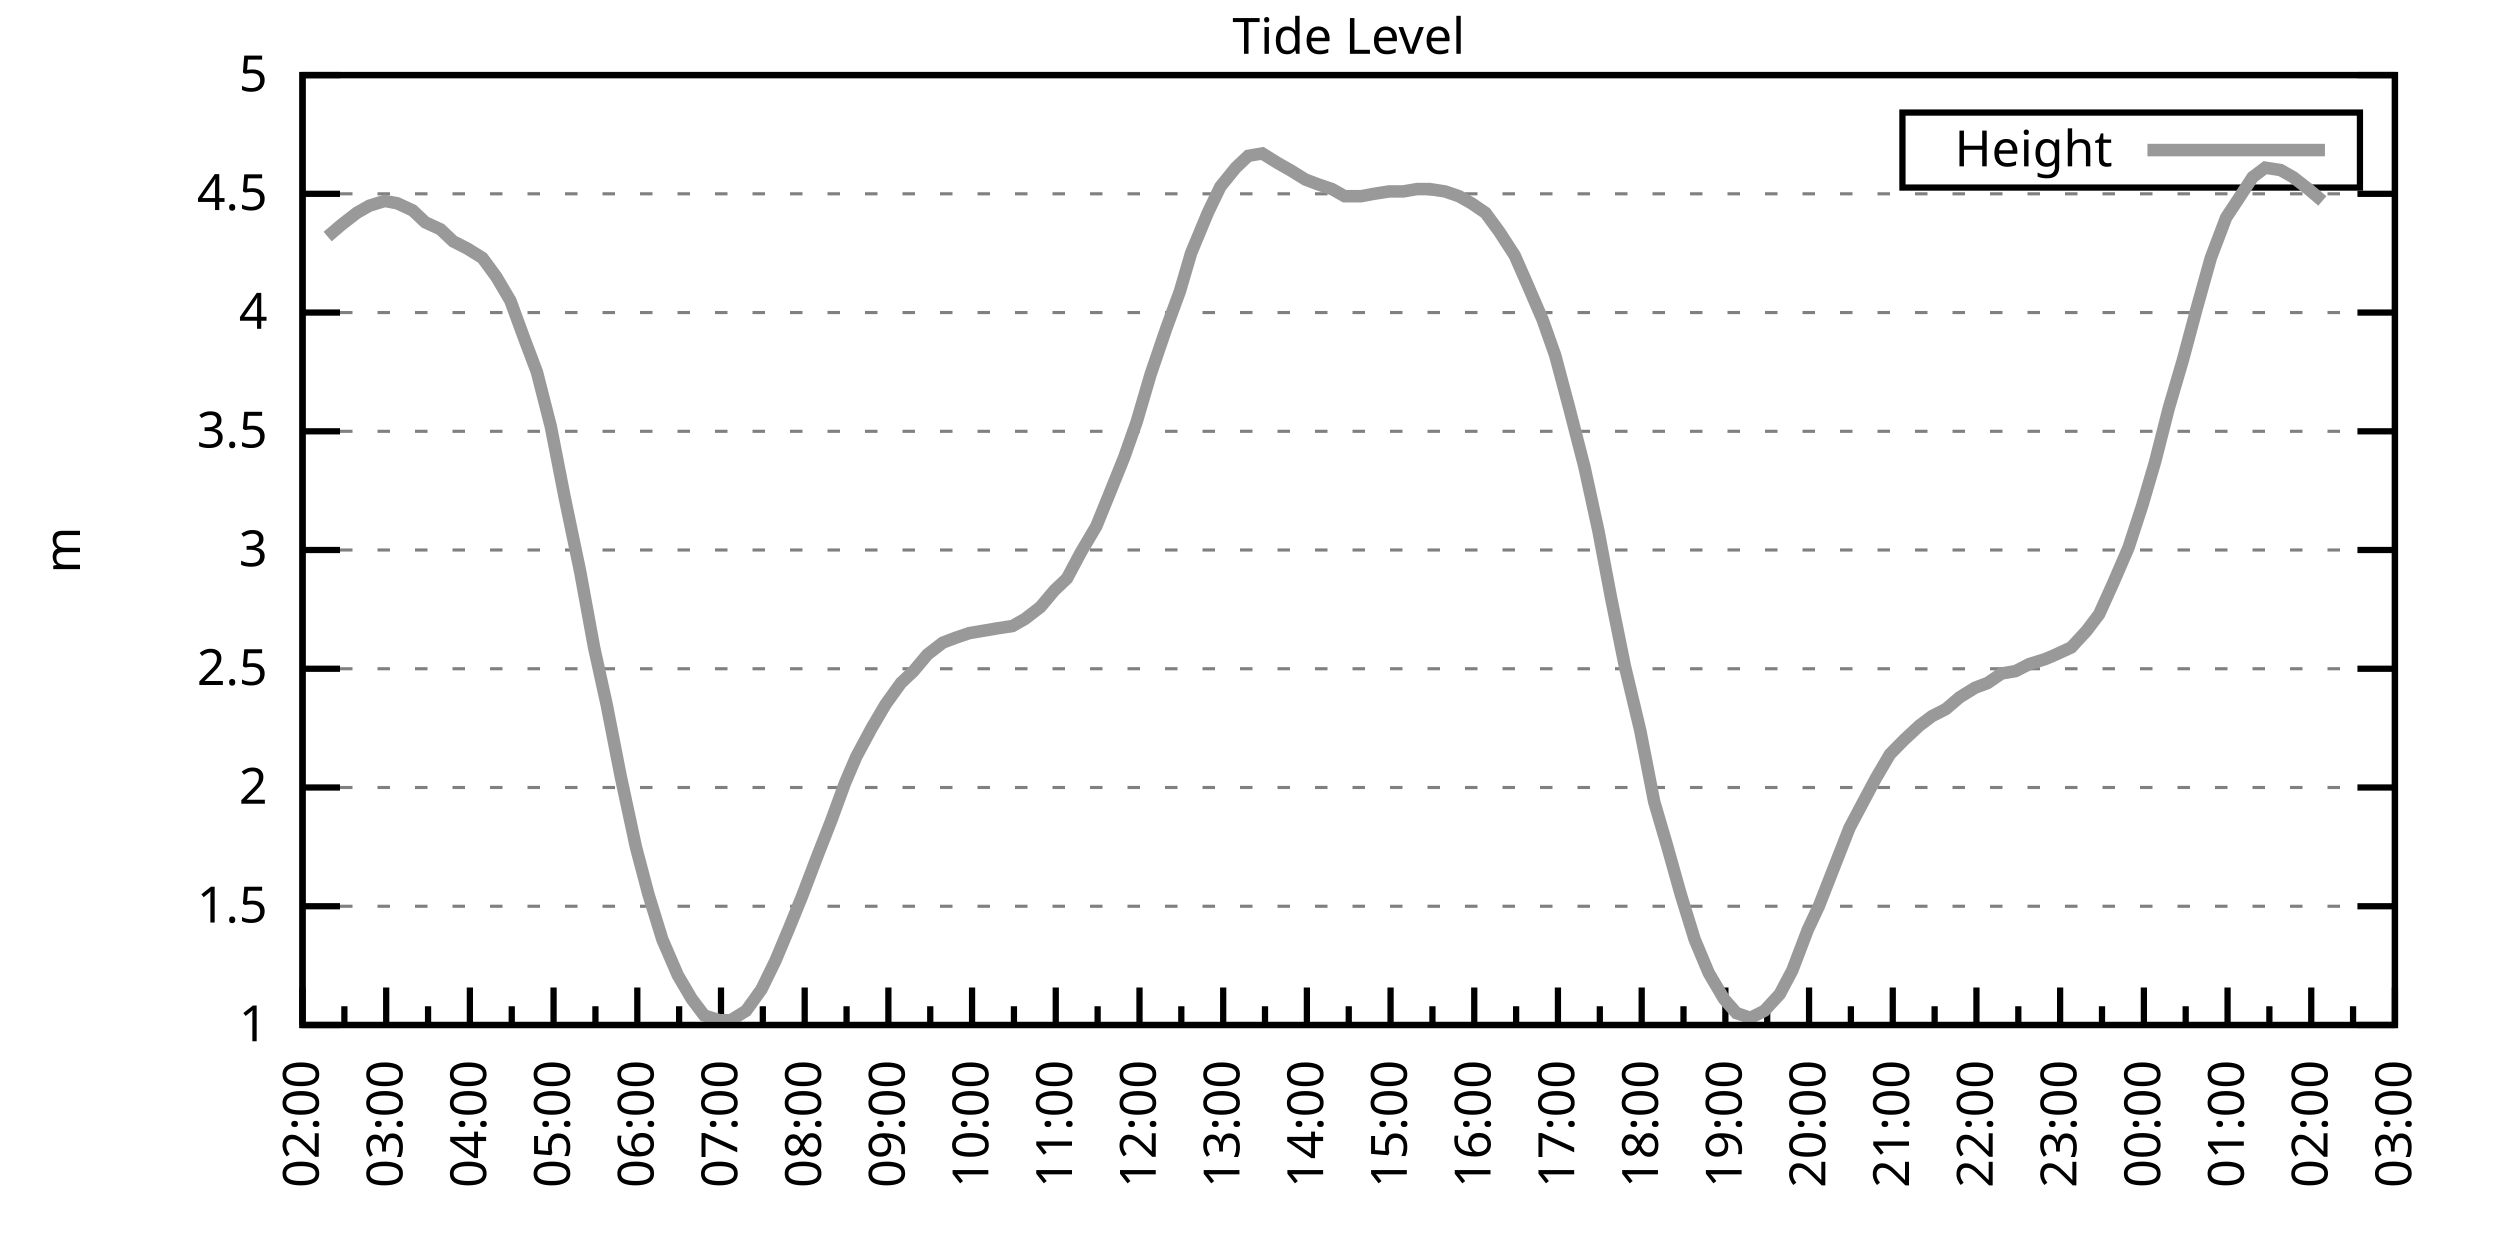
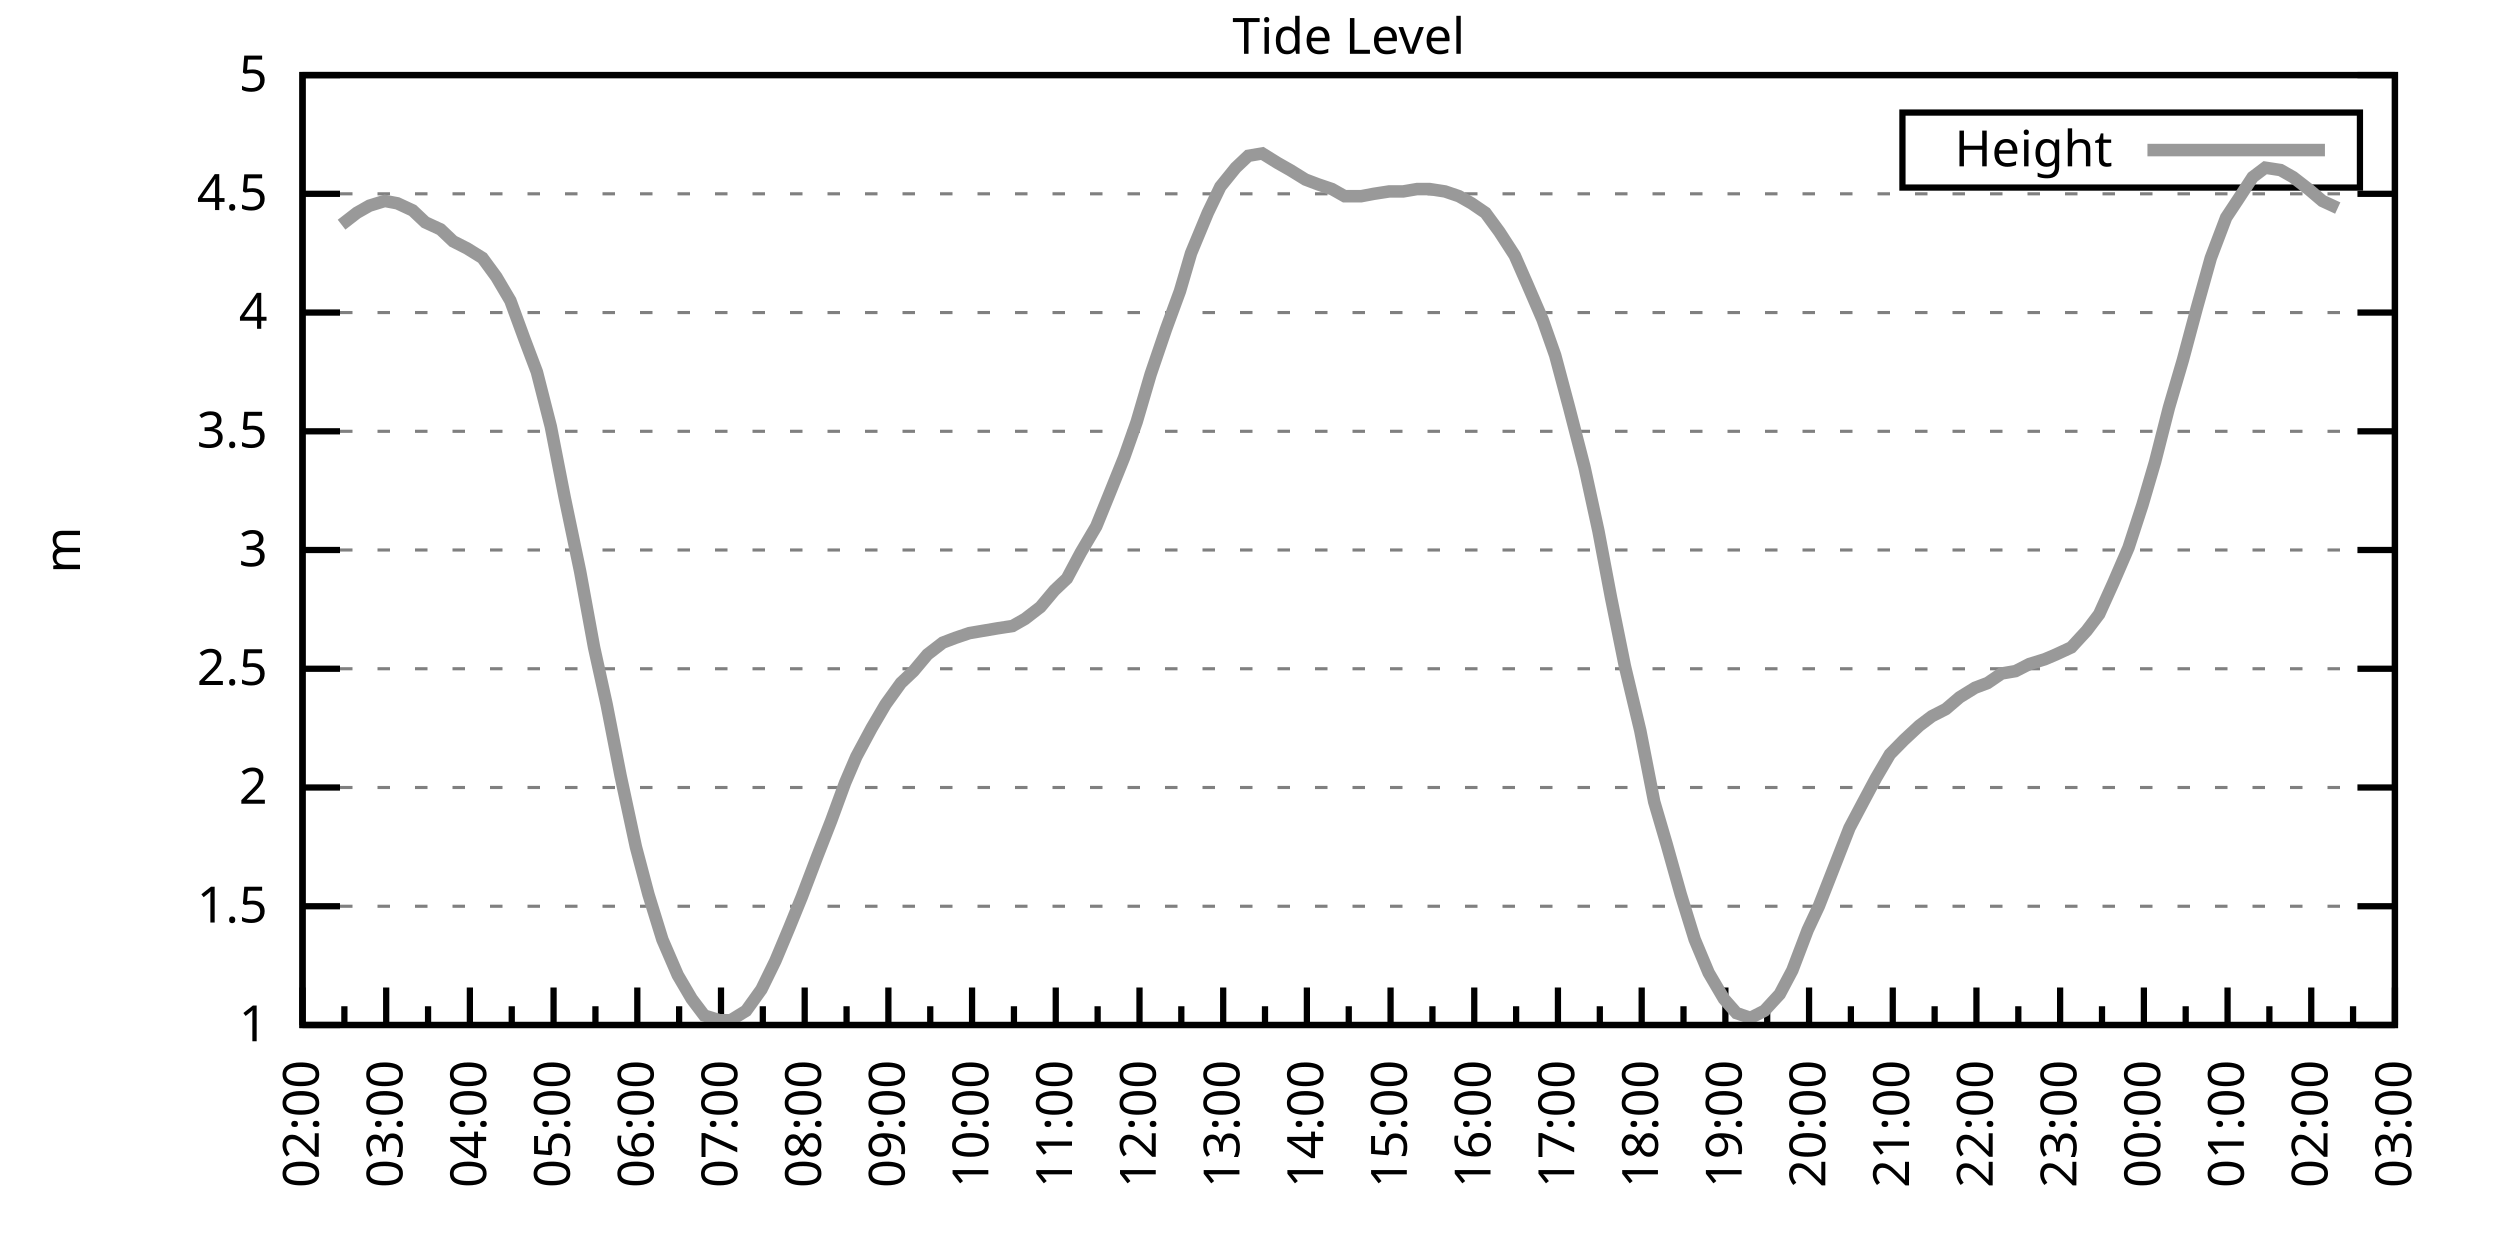
<svg xmlns="http://www.w3.org/2000/svg" xmlns:xlink="http://www.w3.org/1999/xlink" width="400" height="200" viewBox="0 0 400 200">
  <g id="gnuplot_canvas">
    <rect x="0" y="0" width="400" height="200" fill="none" />
    <defs>
      <circle id="gpDot" r="0.5" stroke-width="0.5" stroke="currentColor" />
      <path id="gpPt0" stroke-width="0.333" stroke="currentColor" d="M-1,0 h2 M0,-1 v2" />
      <path id="gpPt1" stroke-width="0.333" stroke="currentColor" d="M-1,-1 L1,1 M1,-1 L-1,1" />
      <path id="gpPt2" stroke-width="0.333" stroke="currentColor" d="M-1,0 L1,0 M0,-1 L0,1 M-1,-1 L1,1 M-1,1 L1,-1" />
      <rect id="gpPt3" stroke-width="0.333" stroke="currentColor" x="-1" y="-1" width="2" height="2" />
      <rect id="gpPt4" stroke-width="0.333" stroke="currentColor" fill="currentColor" x="-1" y="-1" width="2" height="2" />
      <circle id="gpPt5" stroke-width="0.333" stroke="currentColor" cx="0" cy="0" r="1" />
      <use xlink:href="#gpPt5" id="gpPt6" fill="currentColor" stroke="none" />
      <path id="gpPt7" stroke-width="0.333" stroke="currentColor" d="M0,-1.33 L-1.33,0.67 L1.33,0.67 z" />
      <use xlink:href="#gpPt7" id="gpPt8" fill="currentColor" stroke="none" />
      <use xlink:href="#gpPt7" id="gpPt9" stroke="currentColor" transform="rotate(180)" />
      <use xlink:href="#gpPt9" id="gpPt10" fill="currentColor" stroke="none" />
      <use xlink:href="#gpPt3" id="gpPt11" stroke="currentColor" transform="rotate(45)" />
      <use xlink:href="#gpPt11" id="gpPt12" fill="currentColor" stroke="none" />
      <path id="gpPt13" stroke-width="0.333" stroke="currentColor" d="M0,1.330 L1.265,0.411 L0.782,-1.067 L-0.782,-1.076 L-1.265,0.411 z" />
      <use xlink:href="#gpPt13" id="gpPt14" fill="currentColor" stroke="none" />
      <filter id="textbox" filterUnits="objectBoundingBox" x="0" y="0" height="1" width="1">
        <feFlood flood-color="white" flood-opacity="1" result="bgnd" />
        <feComposite in="SourceGraphic" in2="bgnd" operator="atop" />
      </filter>
      <filter id="greybox" filterUnits="objectBoundingBox" x="0" y="0" height="1" width="1">
        <feFlood flood-color="lightgrey" flood-opacity="1" result="grey" />
        <feComposite in="SourceGraphic" in2="grey" operator="atop" />
      </filter>
    </defs>
    <g fill="none" color="white" stroke="currentColor" stroke-width="1.00" stroke-linecap="butt" stroke-linejoin="miter">
</g>
    <g fill="none" color="black" stroke="currentColor" stroke-width="1.00" stroke-linecap="butt" stroke-linejoin="miter">
      <g stroke="none" shape-rendering="crispEdges">
        <polygon fill="rgb(255, 255, 255)" points="48.40,164.00 383.18,164.00 383.18,12.02 48.40,12.02 " />
      </g>
    </g>
    <g fill="none" color="black" stroke="currentColor" stroke-width="1.00" stroke-linecap="butt" stroke-linejoin="miter">
</g>
    <g fill="none" color="black" stroke="black" stroke-width="0.50" stroke-linecap="butt" stroke-linejoin="miter">
</g>
    <g fill="none" color="gray" stroke="currentColor" stroke-width="0.50" stroke-linecap="butt" stroke-linejoin="miter">
      <path stroke="gray" stroke-dasharray="2,4" class="gridline" d="M48.40,164.00 L383.19,164.00  " />
    </g>
    <g fill="none" color="gray" stroke="gray" stroke-width="1.00" stroke-linecap="butt" stroke-linejoin="miter">
</g>
    <g fill="none" color="black" stroke="currentColor" stroke-width="1.00" stroke-linecap="butt" stroke-linejoin="miter">
      <path stroke="black" d="M48.40,164.00 L54.40,164.00 M383.19,164.00 L377.19,164.00  " />
      <g transform="translate(42.80,166.60)" stroke="none" fill="black" font-family="Sans" font-size="8.00" text-anchor="end">
        <text>
          <tspan font-family="Sans"> 1</tspan>
        </text>
      </g>
    </g>
    <g fill="none" color="black" stroke="currentColor" stroke-width="1.00" stroke-linecap="butt" stroke-linejoin="miter">
</g>
    <g fill="none" color="black" stroke="black" stroke-width="0.50" stroke-linecap="butt" stroke-linejoin="miter">
</g>
    <g fill="none" color="gray" stroke="currentColor" stroke-width="0.50" stroke-linecap="butt" stroke-linejoin="miter">
      <path stroke="gray" stroke-dasharray="2,4" class="gridline" d="M48.40,145.00 L383.19,145.00  " />
    </g>
    <g fill="none" color="gray" stroke="gray" stroke-width="1.00" stroke-linecap="butt" stroke-linejoin="miter">
</g>
    <g fill="none" color="black" stroke="currentColor" stroke-width="1.00" stroke-linecap="butt" stroke-linejoin="miter">
      <path stroke="black" d="M48.40,145.00 L54.40,145.00 M383.19,145.00 L377.19,145.00  " />
      <g transform="translate(42.80,147.60)" stroke="none" fill="black" font-family="Sans" font-size="8.00" text-anchor="end">
        <text>
          <tspan font-family="Sans"> 1.5</tspan>
        </text>
      </g>
    </g>
    <g fill="none" color="black" stroke="currentColor" stroke-width="1.00" stroke-linecap="butt" stroke-linejoin="miter">
</g>
    <g fill="none" color="black" stroke="black" stroke-width="0.50" stroke-linecap="butt" stroke-linejoin="miter">
</g>
    <g fill="none" color="gray" stroke="currentColor" stroke-width="0.50" stroke-linecap="butt" stroke-linejoin="miter">
      <path stroke="gray" stroke-dasharray="2,4" class="gridline" d="M48.40,126.00 L383.19,126.00  " />
    </g>
    <g fill="none" color="gray" stroke="gray" stroke-width="1.00" stroke-linecap="butt" stroke-linejoin="miter">
</g>
    <g fill="none" color="black" stroke="currentColor" stroke-width="1.00" stroke-linecap="butt" stroke-linejoin="miter">
      <path stroke="black" d="M48.40,126.00 L54.40,126.00 M383.19,126.00 L377.19,126.00  " />
      <g transform="translate(42.80,128.60)" stroke="none" fill="black" font-family="Sans" font-size="8.00" text-anchor="end">
        <text>
          <tspan font-family="Sans"> 2</tspan>
        </text>
      </g>
    </g>
    <g fill="none" color="black" stroke="currentColor" stroke-width="1.00" stroke-linecap="butt" stroke-linejoin="miter">
</g>
    <g fill="none" color="black" stroke="black" stroke-width="0.50" stroke-linecap="butt" stroke-linejoin="miter">
</g>
    <g fill="none" color="gray" stroke="currentColor" stroke-width="0.50" stroke-linecap="butt" stroke-linejoin="miter">
      <path stroke="gray" stroke-dasharray="2,4" class="gridline" d="M48.40,107.00 L383.19,107.00  " />
    </g>
    <g fill="none" color="gray" stroke="gray" stroke-width="1.00" stroke-linecap="butt" stroke-linejoin="miter">
</g>
    <g fill="none" color="black" stroke="currentColor" stroke-width="1.00" stroke-linecap="butt" stroke-linejoin="miter">
      <path stroke="black" d="M48.40,107.00 L54.40,107.00 M383.19,107.00 L377.19,107.00  " />
      <g transform="translate(42.80,109.60)" stroke="none" fill="black" font-family="Sans" font-size="8.00" text-anchor="end">
        <text>
          <tspan font-family="Sans"> 2.5</tspan>
        </text>
      </g>
    </g>
    <g fill="none" color="black" stroke="currentColor" stroke-width="1.00" stroke-linecap="butt" stroke-linejoin="miter">
</g>
    <g fill="none" color="black" stroke="black" stroke-width="0.50" stroke-linecap="butt" stroke-linejoin="miter">
</g>
    <g fill="none" color="gray" stroke="currentColor" stroke-width="0.50" stroke-linecap="butt" stroke-linejoin="miter">
      <path stroke="gray" stroke-dasharray="2,4" class="gridline" d="M48.40,88.00 L383.19,88.00  " />
    </g>
    <g fill="none" color="gray" stroke="gray" stroke-width="1.00" stroke-linecap="butt" stroke-linejoin="miter">
</g>
    <g fill="none" color="black" stroke="currentColor" stroke-width="1.00" stroke-linecap="butt" stroke-linejoin="miter">
      <path stroke="black" d="M48.40,88.00 L54.40,88.00 M383.19,88.00 L377.19,88.00  " />
      <g transform="translate(42.80,90.60)" stroke="none" fill="black" font-family="Sans" font-size="8.00" text-anchor="end">
        <text>
          <tspan font-family="Sans"> 3</tspan>
        </text>
      </g>
    </g>
    <g fill="none" color="black" stroke="currentColor" stroke-width="1.00" stroke-linecap="butt" stroke-linejoin="miter">
</g>
    <g fill="none" color="black" stroke="black" stroke-width="0.50" stroke-linecap="butt" stroke-linejoin="miter">
</g>
    <g fill="none" color="gray" stroke="currentColor" stroke-width="0.50" stroke-linecap="butt" stroke-linejoin="miter">
      <path stroke="gray" stroke-dasharray="2,4" class="gridline" d="M48.40,69.01 L383.19,69.01  " />
    </g>
    <g fill="none" color="gray" stroke="gray" stroke-width="1.00" stroke-linecap="butt" stroke-linejoin="miter">
</g>
    <g fill="none" color="black" stroke="currentColor" stroke-width="1.00" stroke-linecap="butt" stroke-linejoin="miter">
      <path stroke="black" d="M48.40,69.01 L54.40,69.01 M383.19,69.01 L377.19,69.01  " />
      <g transform="translate(42.80,71.61)" stroke="none" fill="black" font-family="Sans" font-size="8.00" text-anchor="end">
        <text>
          <tspan font-family="Sans"> 3.5</tspan>
        </text>
      </g>
    </g>
    <g fill="none" color="black" stroke="currentColor" stroke-width="1.00" stroke-linecap="butt" stroke-linejoin="miter">
</g>
    <g fill="none" color="black" stroke="black" stroke-width="0.50" stroke-linecap="butt" stroke-linejoin="miter">
</g>
    <g fill="none" color="gray" stroke="currentColor" stroke-width="0.50" stroke-linecap="butt" stroke-linejoin="miter">
      <path stroke="gray" stroke-dasharray="2,4" class="gridline" d="M48.40,50.01 L383.19,50.01  " />
    </g>
    <g fill="none" color="gray" stroke="gray" stroke-width="1.00" stroke-linecap="butt" stroke-linejoin="miter">
</g>
    <g fill="none" color="black" stroke="currentColor" stroke-width="1.00" stroke-linecap="butt" stroke-linejoin="miter">
      <path stroke="black" d="M48.40,50.01 L54.40,50.01 M383.19,50.01 L377.19,50.01  " />
      <g transform="translate(42.80,52.61)" stroke="none" fill="black" font-family="Sans" font-size="8.00" text-anchor="end">
        <text>
          <tspan font-family="Sans"> 4</tspan>
        </text>
      </g>
    </g>
    <g fill="none" color="black" stroke="currentColor" stroke-width="1.00" stroke-linecap="butt" stroke-linejoin="miter">
</g>
    <g fill="none" color="black" stroke="black" stroke-width="0.50" stroke-linecap="butt" stroke-linejoin="miter">
</g>
    <g fill="none" color="gray" stroke="currentColor" stroke-width="0.50" stroke-linecap="butt" stroke-linejoin="miter">
      <path stroke="gray" stroke-dasharray="2,4" class="gridline" d="M48.40,31.01 L383.19,31.01  " />
    </g>
    <g fill="none" color="gray" stroke="gray" stroke-width="1.00" stroke-linecap="butt" stroke-linejoin="miter">
</g>
    <g fill="none" color="black" stroke="currentColor" stroke-width="1.00" stroke-linecap="butt" stroke-linejoin="miter">
      <path stroke="black" d="M48.40,31.01 L54.40,31.01 M383.19,31.01 L377.19,31.01  " />
      <g transform="translate(42.80,33.61)" stroke="none" fill="black" font-family="Sans" font-size="8.00" text-anchor="end">
        <text>
          <tspan font-family="Sans"> 4.5</tspan>
        </text>
      </g>
    </g>
    <g fill="none" color="black" stroke="currentColor" stroke-width="1.00" stroke-linecap="butt" stroke-linejoin="miter">
</g>
    <g fill="none" color="black" stroke="black" stroke-width="0.50" stroke-linecap="butt" stroke-linejoin="miter">
</g>
    <g fill="none" color="gray" stroke="currentColor" stroke-width="0.50" stroke-linecap="butt" stroke-linejoin="miter">
      <path stroke="gray" stroke-dasharray="2,4" class="gridline" d="M48.40,12.01 L383.19,12.01  " />
    </g>
    <g fill="none" color="gray" stroke="gray" stroke-width="1.00" stroke-linecap="butt" stroke-linejoin="miter">
</g>
    <g fill="none" color="black" stroke="currentColor" stroke-width="1.00" stroke-linecap="butt" stroke-linejoin="miter">
      <path stroke="black" d="M48.40,12.01 L54.40,12.01 M383.19,12.01 L377.19,12.01  " />
      <g transform="translate(42.80,14.61)" stroke="none" fill="black" font-family="Sans" font-size="8.00" text-anchor="end">
        <text>
          <tspan font-family="Sans"> 5</tspan>
        </text>
      </g>
    </g>
    <g fill="none" color="black" stroke="currentColor" stroke-width="1.00" stroke-linecap="butt" stroke-linejoin="miter">
      <path stroke="black" d="M48.40,164.00 L48.40,158.00  " />
      <g transform="translate(51.00,169.60) rotate(270)" stroke="none" fill="black" font-family="Sans" font-size="8.00" text-anchor="end">
        <text>
          <tspan font-family="Sans">02:00</tspan>
        </text>
      </g>
    </g>
    <g fill="none" color="black" stroke="currentColor" stroke-width="1.00" stroke-linecap="butt" stroke-linejoin="miter">
      <path stroke="black" d="M55.10,164.00 L55.10,161.00 M61.79,164.00 L61.79,158.00  " />
      <g transform="translate(64.39,169.60) rotate(270)" stroke="none" fill="black" font-family="Sans" font-size="8.00" text-anchor="end">
        <text>
          <tspan font-family="Sans">03:00</tspan>
        </text>
      </g>
    </g>
    <g fill="none" color="black" stroke="currentColor" stroke-width="1.00" stroke-linecap="butt" stroke-linejoin="miter">
      <path stroke="black" d="M68.49,164.00 L68.49,161.00 M75.18,164.00 L75.18,158.00  " />
      <g transform="translate(77.78,169.60) rotate(270)" stroke="none" fill="black" font-family="Sans" font-size="8.00" text-anchor="end">
        <text>
          <tspan font-family="Sans">04:00</tspan>
        </text>
      </g>
    </g>
    <g fill="none" color="black" stroke="currentColor" stroke-width="1.00" stroke-linecap="butt" stroke-linejoin="miter">
      <path stroke="black" d="M81.88,164.00 L81.88,161.00 M88.57,164.00 L88.57,158.00  " />
      <g transform="translate(91.17,169.60) rotate(270)" stroke="none" fill="black" font-family="Sans" font-size="8.00" text-anchor="end">
        <text>
          <tspan font-family="Sans">05:00</tspan>
        </text>
      </g>
    </g>
    <g fill="none" color="black" stroke="currentColor" stroke-width="1.00" stroke-linecap="butt" stroke-linejoin="miter">
      <path stroke="black" d="M95.27,164.00 L95.27,161.00 M101.97,164.00 L101.97,158.00  " />
      <g transform="translate(104.57,169.60) rotate(270)" stroke="none" fill="black" font-family="Sans" font-size="8.00" text-anchor="end">
        <text>
          <tspan font-family="Sans">06:00</tspan>
        </text>
      </g>
    </g>
    <g fill="none" color="black" stroke="currentColor" stroke-width="1.00" stroke-linecap="butt" stroke-linejoin="miter">
      <path stroke="black" d="M108.66,164.00 L108.66,161.00 M115.36,164.00 L115.36,158.00  " />
      <g transform="translate(117.96,169.60) rotate(270)" stroke="none" fill="black" font-family="Sans" font-size="8.00" text-anchor="end">
        <text>
          <tspan font-family="Sans">07:00</tspan>
        </text>
      </g>
    </g>
    <g fill="none" color="black" stroke="currentColor" stroke-width="1.00" stroke-linecap="butt" stroke-linejoin="miter">
      <path stroke="black" d="M122.05,164.00 L122.05,161.00 M128.75,164.00 L128.75,158.00  " />
      <g transform="translate(131.35,169.60) rotate(270)" stroke="none" fill="black" font-family="Sans" font-size="8.00" text-anchor="end">
        <text>
          <tspan font-family="Sans">08:00</tspan>
        </text>
      </g>
    </g>
    <g fill="none" color="black" stroke="currentColor" stroke-width="1.00" stroke-linecap="butt" stroke-linejoin="miter">
      <path stroke="black" d="M135.45,164.00 L135.45,161.00 M142.14,164.00 L142.14,158.00  " />
      <g transform="translate(144.74,169.60) rotate(270)" stroke="none" fill="black" font-family="Sans" font-size="8.00" text-anchor="end">
        <text>
          <tspan font-family="Sans">09:00</tspan>
        </text>
      </g>
    </g>
    <g fill="none" color="black" stroke="currentColor" stroke-width="1.00" stroke-linecap="butt" stroke-linejoin="miter">
      <path stroke="black" d="M148.84,164.00 L148.84,161.00 M155.53,164.00 L155.53,158.00  " />
      <g transform="translate(158.13,169.60) rotate(270)" stroke="none" fill="black" font-family="Sans" font-size="8.00" text-anchor="end">
        <text>
          <tspan font-family="Sans">10:00</tspan>
        </text>
      </g>
    </g>
    <g fill="none" color="black" stroke="currentColor" stroke-width="1.00" stroke-linecap="butt" stroke-linejoin="miter">
      <path stroke="black" d="M162.23,164.00 L162.23,161.00 M168.92,164.00 L168.92,158.00  " />
      <g transform="translate(171.52,169.60) rotate(270)" stroke="none" fill="black" font-family="Sans" font-size="8.00" text-anchor="end">
        <text>
          <tspan font-family="Sans">11:00</tspan>
        </text>
      </g>
    </g>
    <g fill="none" color="black" stroke="currentColor" stroke-width="1.00" stroke-linecap="butt" stroke-linejoin="miter">
      <path stroke="black" d="M175.62,164.00 L175.62,161.00 M182.32,164.00 L182.32,158.00  " />
      <g transform="translate(184.92,169.60) rotate(270)" stroke="none" fill="black" font-family="Sans" font-size="8.00" text-anchor="end">
        <text>
          <tspan font-family="Sans">12:00</tspan>
        </text>
      </g>
    </g>
    <g fill="none" color="black" stroke="currentColor" stroke-width="1.00" stroke-linecap="butt" stroke-linejoin="miter">
      <path stroke="black" d="M189.01,164.00 L189.01,161.00 M195.71,164.00 L195.71,158.00  " />
      <g transform="translate(198.31,169.60) rotate(270)" stroke="none" fill="black" font-family="Sans" font-size="8.00" text-anchor="end">
        <text>
          <tspan font-family="Sans">13:00</tspan>
        </text>
      </g>
    </g>
    <g fill="none" color="black" stroke="currentColor" stroke-width="1.00" stroke-linecap="butt" stroke-linejoin="miter">
      <path stroke="black" d="M202.40,164.00 L202.40,161.00 M209.10,164.00 L209.10,158.00  " />
      <g transform="translate(211.70,169.60) rotate(270)" stroke="none" fill="black" font-family="Sans" font-size="8.00" text-anchor="end">
        <text>
          <tspan font-family="Sans">14:00</tspan>
        </text>
      </g>
    </g>
    <g fill="none" color="black" stroke="currentColor" stroke-width="1.00" stroke-linecap="butt" stroke-linejoin="miter">
      <path stroke="black" d="M215.80,164.00 L215.80,161.00 M222.49,164.00 L222.49,158.00  " />
      <g transform="translate(225.09,169.60) rotate(270)" stroke="none" fill="black" font-family="Sans" font-size="8.00" text-anchor="end">
        <text>
          <tspan font-family="Sans">15:00</tspan>
        </text>
      </g>
    </g>
    <g fill="none" color="black" stroke="currentColor" stroke-width="1.00" stroke-linecap="butt" stroke-linejoin="miter">
      <path stroke="black" d="M229.19,164.00 L229.19,161.00 M235.88,164.00 L235.88,158.00  " />
      <g transform="translate(238.48,169.60) rotate(270)" stroke="none" fill="black" font-family="Sans" font-size="8.00" text-anchor="end">
        <text>
          <tspan font-family="Sans">16:00</tspan>
        </text>
      </g>
    </g>
    <g fill="none" color="black" stroke="currentColor" stroke-width="1.00" stroke-linecap="butt" stroke-linejoin="miter">
      <path stroke="black" d="M242.58,164.00 L242.58,161.00 M249.27,164.00 L249.27,158.00  " />
      <g transform="translate(251.87,169.60) rotate(270)" stroke="none" fill="black" font-family="Sans" font-size="8.00" text-anchor="end">
        <text>
          <tspan font-family="Sans">17:00</tspan>
        </text>
      </g>
    </g>
    <g fill="none" color="black" stroke="currentColor" stroke-width="1.00" stroke-linecap="butt" stroke-linejoin="miter">
      <path stroke="black" d="M255.97,164.00 L255.97,161.00 M262.67,164.00 L262.67,158.00  " />
      <g transform="translate(265.27,169.60) rotate(270)" stroke="none" fill="black" font-family="Sans" font-size="8.00" text-anchor="end">
        <text>
          <tspan font-family="Sans">18:00</tspan>
        </text>
      </g>
    </g>
    <g fill="none" color="black" stroke="currentColor" stroke-width="1.00" stroke-linecap="butt" stroke-linejoin="miter">
      <path stroke="black" d="M269.36,164.00 L269.36,161.00 M276.06,164.00 L276.06,158.00  " />
      <g transform="translate(278.66,169.60) rotate(270)" stroke="none" fill="black" font-family="Sans" font-size="8.00" text-anchor="end">
        <text>
          <tspan font-family="Sans">19:00</tspan>
        </text>
      </g>
    </g>
    <g fill="none" color="black" stroke="currentColor" stroke-width="1.00" stroke-linecap="butt" stroke-linejoin="miter">
      <path stroke="black" d="M282.75,164.00 L282.75,161.00 M289.45,164.00 L289.45,158.00  " />
      <g transform="translate(292.05,169.60) rotate(270)" stroke="none" fill="black" font-family="Sans" font-size="8.00" text-anchor="end">
        <text>
          <tspan font-family="Sans">20:00</tspan>
        </text>
      </g>
    </g>
    <g fill="none" color="black" stroke="currentColor" stroke-width="1.00" stroke-linecap="butt" stroke-linejoin="miter">
      <path stroke="black" d="M296.14,164.00 L296.14,161.00 M302.84,164.00 L302.84,158.00  " />
      <g transform="translate(305.44,169.60) rotate(270)" stroke="none" fill="black" font-family="Sans" font-size="8.00" text-anchor="end">
        <text>
          <tspan font-family="Sans">21:00</tspan>
        </text>
      </g>
    </g>
    <g fill="none" color="black" stroke="currentColor" stroke-width="1.00" stroke-linecap="butt" stroke-linejoin="miter">
      <path stroke="black" d="M309.54,164.00 L309.54,161.00 M316.23,164.00 L316.23,158.00  " />
      <g transform="translate(318.83,169.60) rotate(270)" stroke="none" fill="black" font-family="Sans" font-size="8.00" text-anchor="end">
        <text>
          <tspan font-family="Sans">22:00</tspan>
        </text>
      </g>
    </g>
    <g fill="none" color="black" stroke="currentColor" stroke-width="1.00" stroke-linecap="butt" stroke-linejoin="miter">
      <path stroke="black" d="M322.93,164.00 L322.93,161.00 M329.62,164.00 L329.62,158.00  " />
      <g transform="translate(332.22,169.60) rotate(270)" stroke="none" fill="black" font-family="Sans" font-size="8.00" text-anchor="end">
        <text>
          <tspan font-family="Sans">23:00</tspan>
        </text>
      </g>
    </g>
    <g fill="none" color="black" stroke="currentColor" stroke-width="1.00" stroke-linecap="butt" stroke-linejoin="miter">
      <path stroke="black" d="M336.32,164.00 L336.32,161.00 M343.02,164.00 L343.02,158.00  " />
      <g transform="translate(345.62,169.60) rotate(270)" stroke="none" fill="black" font-family="Sans" font-size="8.00" text-anchor="end">
        <text>
          <tspan font-family="Sans">00:00</tspan>
        </text>
      </g>
    </g>
    <g fill="none" color="black" stroke="currentColor" stroke-width="1.00" stroke-linecap="butt" stroke-linejoin="miter">
      <path stroke="black" d="M349.71,164.00 L349.71,161.00 M356.41,164.00 L356.41,158.00  " />
      <g transform="translate(359.01,169.60) rotate(270)" stroke="none" fill="black" font-family="Sans" font-size="8.00" text-anchor="end">
        <text>
          <tspan font-family="Sans">01:00</tspan>
        </text>
      </g>
    </g>
    <g fill="none" color="black" stroke="currentColor" stroke-width="1.00" stroke-linecap="butt" stroke-linejoin="miter">
      <path stroke="black" d="M363.10,164.00 L363.10,161.00 M369.80,164.00 L369.80,158.00  " />
      <g transform="translate(372.40,169.60) rotate(270)" stroke="none" fill="black" font-family="Sans" font-size="8.00" text-anchor="end">
        <text>
          <tspan font-family="Sans">02:00</tspan>
        </text>
      </g>
    </g>
    <g fill="none" color="black" stroke="currentColor" stroke-width="1.00" stroke-linecap="butt" stroke-linejoin="miter">
      <path stroke="black" d="M376.49,164.00 L376.49,161.00 M383.19,164.00 L383.19,158.00  " />
      <g transform="translate(385.79,169.60) rotate(270)" stroke="none" fill="black" font-family="Sans" font-size="8.00" text-anchor="end">
        <text>
          <tspan font-family="Sans">03:00</tspan>
        </text>
      </g>
    </g>
    <g fill="none" color="black" stroke="currentColor" stroke-width="1.00" stroke-linecap="butt" stroke-linejoin="miter">
</g>
    <g fill="none" color="black" stroke="currentColor" stroke-width="1.00" stroke-linecap="butt" stroke-linejoin="miter">
      <path stroke="black" d="M48.40,12.01 L48.40,164.00 L383.19,164.00 L383.19,12.01 L48.40,12.01 Z  " />
    </g>
    <g fill="none" color="black" stroke="currentColor" stroke-width="1.00" stroke-linecap="butt" stroke-linejoin="miter">
      <g transform="translate(12.80,88.01) rotate(270)" stroke="none" fill="black" font-family="Sans" font-size="8.00" text-anchor="middle">
        <text>
          <tspan font-family="Sans">m</tspan>
        </text>
      </g>
    </g>
    <g fill="none" color="black" stroke="currentColor" stroke-width="1.00" stroke-linecap="butt" stroke-linejoin="miter">
</g>
    <g fill="none" color="black" stroke="currentColor" stroke-width="1.00" stroke-linecap="butt" stroke-linejoin="miter">
      <path stroke="black" d="M304.39,30.01 L304.39,18.01 L377.59,18.01 L377.59,30.01 L304.39,30.01 Z  " />
    </g>
    <g id="Tide_level_plot_1">
      <g fill="none" color="white" stroke="black" stroke-width="2.00" stroke-linecap="butt" stroke-linejoin="miter">
</g>
      <g fill="none" color="black" stroke="currentColor" stroke-width="2.00" stroke-linecap="butt" stroke-linejoin="miter">
        <g transform="translate(337.99,26.61)" stroke="none" fill="black" font-family="Sans" font-size="8.00" text-anchor="end">
          <text>
            <tspan font-family="Sans">Height</tspan>
          </text>
        </g>
      </g>
      <g fill="none" color="black" stroke="currentColor" stroke-width="2.00" stroke-linecap="butt" stroke-linejoin="miter">
-         <path stroke="rgb(153, 153, 153)" d="M343.59,24.01 L371.99,24.01 M52.42,37.85 L54.65,35.95 L57.10,34.05 L59.11,32.91 L61.57,32.15 L63.58,32.53   L66.03,33.67 L68.04,35.57 L70.50,36.71 L72.50,38.61 L74.74,39.75 L77.19,41.27 L79.42,44.31 L81.66,48.11   L83.89,54.19 L85.90,59.51 L88.13,68.25 L90.36,79.65 L92.82,91.42 L95.05,103.58 L97.06,112.70 L99.29,124.10   L101.74,135.50 L103.75,143.10 L105.98,150.32 L108.44,156.02 L110.67,159.82 L112.68,162.48 L115.13,163.24 L116.92,163.24   L119.38,161.72 L121.83,158.30 L124.06,153.74 L126.29,148.42 L128.30,143.48 L130.76,137.02 L132.99,131.32 L135.22,125.24   L137.01,121.06 L139.46,116.50 L141.69,112.70 L144.15,109.28 L146.16,107.38 L148.39,104.72 L150.85,102.82 L152.85,102.06   L155.09,101.30 L157.32,100.92 L159.55,100.54 L162.01,100.16 L164.01,99.02 L166.47,97.12 L168.70,94.46 L170.71,92.56   L172.94,88.38 L175.40,84.21 L177.41,79.27 L179.86,73.19 L181.87,67.49 L184.10,59.89 L186.56,52.67 L188.79,46.59   L190.57,40.51 L193.25,34.05 L195.26,29.87 L197.72,26.83 L199.73,24.93 L201.96,24.55 L204.41,26.07 L206.42,27.21   L208.88,28.73 L210.88,29.49 L213.12,30.25 L215.13,31.39 L217.80,31.39 L219.81,31.01 L222.27,30.63 L224.50,30.63   L226.73,30.25 L228.74,30.25 L231.20,30.63 L233.43,31.39 L235.44,32.53 L237.67,34.05 L239.90,37.09 L242.36,40.89   L244.36,45.45 L246.82,51.15 L248.83,56.85 L251.06,65.21 L253.51,74.71 L255.75,84.97 L257.76,95.60 L259.99,106.62   L262.44,116.88 L264.67,128.28 L266.68,135.12 L268.92,143.10 L271.15,150.32 L273.38,155.64 L275.83,159.82 L277.84,162.10   L280.07,162.86 L282.31,161.72 L284.76,159.06 L286.77,155.26 L289.23,148.80 L291.01,145.00 L293.69,138.16 L295.92,132.46   L297.93,128.66 L300.16,124.48 L302.39,120.68 L304.63,118.40 L307.08,116.12 L309.09,114.60 L311.32,113.46 L313.55,111.56   L316.01,110.04 L318.02,109.28 L320.25,107.76 L322.48,107.38 L324.71,106.24 L327.17,105.48 L328.95,104.72 L331.41,103.58   L333.86,100.92 L335.87,98.26 L338.10,93.32 L340.56,87.63 L342.79,80.79 L344.80,73.95 L347.03,65.21 L349.26,57.61   L351.50,49.25 L353.73,41.27 L356.18,34.81 L358.19,31.77 L360.42,28.35 L362.43,26.83 L364.89,27.21 L366.90,28.35   L369.35,30.25 L371.58,32.15  " />
+         <path stroke="rgb(153, 153, 153)" d="M343.59,24.01 L371.99,24.01 M54.65,35.95 L57.10,34.05 L59.11,32.91 L61.57,32.15 L63.58,32.53 L66.03,33.67   L68.04,35.57 L70.50,36.71 L72.50,38.61 L74.74,39.75 L77.19,41.27 L79.42,44.31 L81.66,48.11 L83.89,54.19   L85.90,59.51 L88.13,68.25 L90.36,79.65 L92.82,91.42 L95.05,103.58 L97.06,112.70 L99.29,124.10 L101.74,135.50   L103.75,143.10 L105.98,150.32 L108.44,156.02 L110.67,159.82 L112.68,162.48 L115.13,163.24 L116.92,163.24 L119.38,161.72   L121.83,158.30 L124.06,153.74 L126.29,148.42 L128.30,143.48 L130.76,137.02 L132.99,131.32 L135.22,125.24 L137.01,121.06   L139.46,116.50 L141.69,112.70 L144.15,109.28 L146.16,107.38 L148.39,104.72 L150.85,102.82 L152.85,102.06 L155.09,101.30   L157.32,100.92 L159.55,100.54 L162.01,100.16 L164.01,99.02 L166.47,97.12 L168.70,94.46 L170.71,92.56 L172.94,88.38   L175.40,84.21 L177.41,79.27 L179.86,73.19 L181.87,67.49 L184.10,59.89 L186.56,52.67 L188.79,46.59 L190.57,40.51   L193.25,34.05 L195.26,29.87 L197.72,26.83 L199.73,24.93 L201.96,24.55 L204.41,26.07 L206.42,27.21 L208.88,28.73   L210.88,29.49 L213.12,30.25 L215.13,31.39 L217.80,31.39 L219.81,31.01 L222.27,30.63 L224.50,30.63 L226.73,30.25   L228.74,30.25 L231.20,30.63 L233.43,31.39 L235.44,32.53 L237.67,34.05 L239.90,37.09 L242.36,40.89 L244.36,45.45   L246.82,51.15 L248.83,56.85 L251.06,65.21 L253.51,74.71 L255.75,84.97 L257.76,95.60 L259.99,106.62 L262.44,116.88   L264.67,128.28 L266.68,135.12 L268.92,143.10 L271.15,150.32 L273.38,155.64 L275.83,159.82 L277.84,162.10 L280.07,162.86   L282.31,161.72 L284.76,159.06 L286.77,155.26 L289.23,148.80 L291.01,145.00 L293.69,138.16 L295.92,132.46 L297.93,128.66   L300.16,124.48 L302.39,120.68 L304.63,118.40 L307.08,116.12 L309.09,114.60 L311.32,113.46 L313.55,111.56 L316.01,110.04   L318.02,109.28 L320.25,107.76 L322.48,107.38 L324.71,106.24 L327.17,105.48 L328.95,104.72 L331.41,103.58 L333.86,100.92   L335.87,98.26 L338.10,93.32 L340.56,87.63 L342.79,80.79 L344.80,73.95 L347.03,65.21 L349.26,57.61 L351.50,49.25   L353.73,41.27 L356.18,34.81 L358.19,31.77 L360.42,28.35 L362.43,26.83 L364.89,27.21 L366.90,28.35 L369.35,30.25   L371.58,32.15 L374.04,33.29  " />
      </g>
    </g>
    <g fill="none" color="black" stroke="currentColor" stroke-width="2.00" stroke-linecap="butt" stroke-linejoin="miter">
</g>
    <g fill="none" color="black" stroke="black" stroke-width="1.00" stroke-linecap="butt" stroke-linejoin="miter">
</g>
    <g fill="none" color="black" stroke="currentColor" stroke-width="1.00" stroke-linecap="butt" stroke-linejoin="miter">
      <path stroke="black" d="M48.40,12.01 L48.40,164.00 L383.19,164.00 L383.19,12.01 L48.40,12.01 Z  " />
    </g>
    <g fill="none" color="black" stroke="currentColor" stroke-width="1.00" stroke-linecap="butt" stroke-linejoin="miter">
      <g transform="translate(215.79,8.61)" stroke="none" fill="black" font-family="Sans" font-size="8.00" text-anchor="middle">
        <text>
          <tspan font-family="Sans">Tide Level</tspan>
        </text>
      </g>
    </g>
    <g fill="none" color="black" stroke="currentColor" stroke-width="1.00" stroke-linecap="butt" stroke-linejoin="miter">
</g>
  </g>
</svg>
